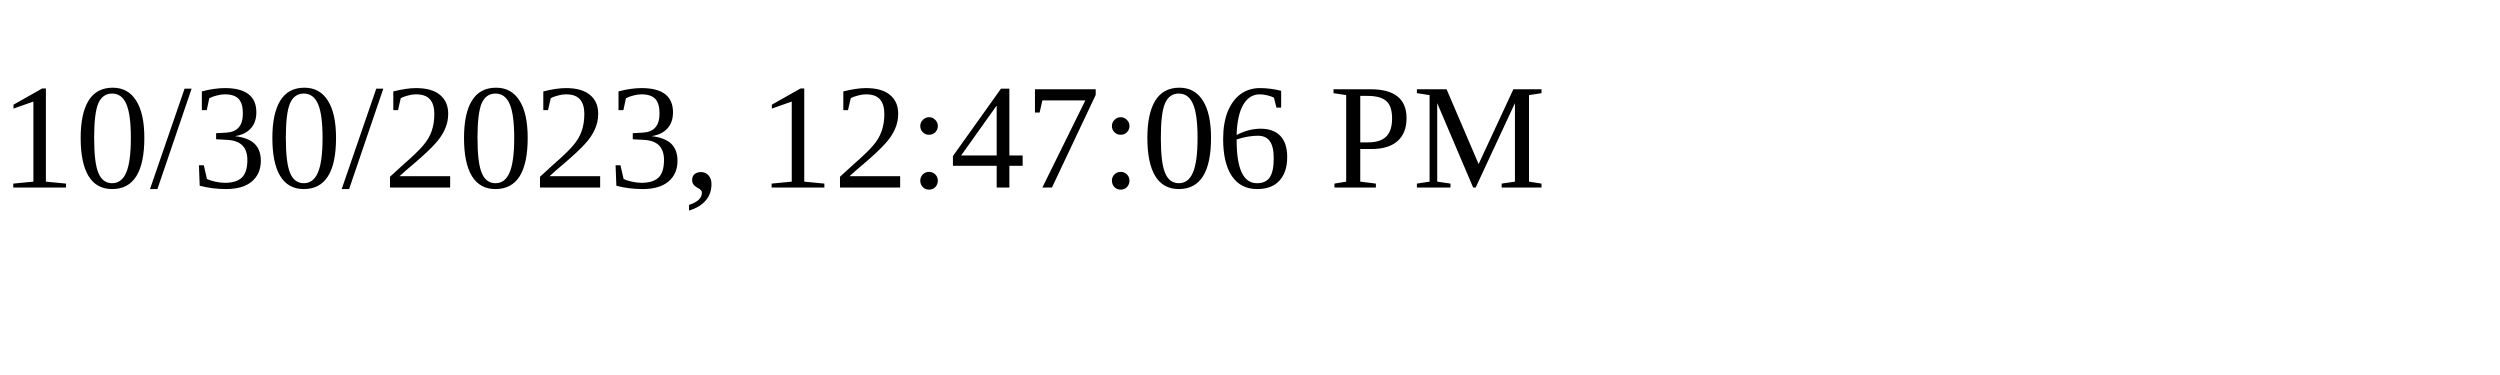
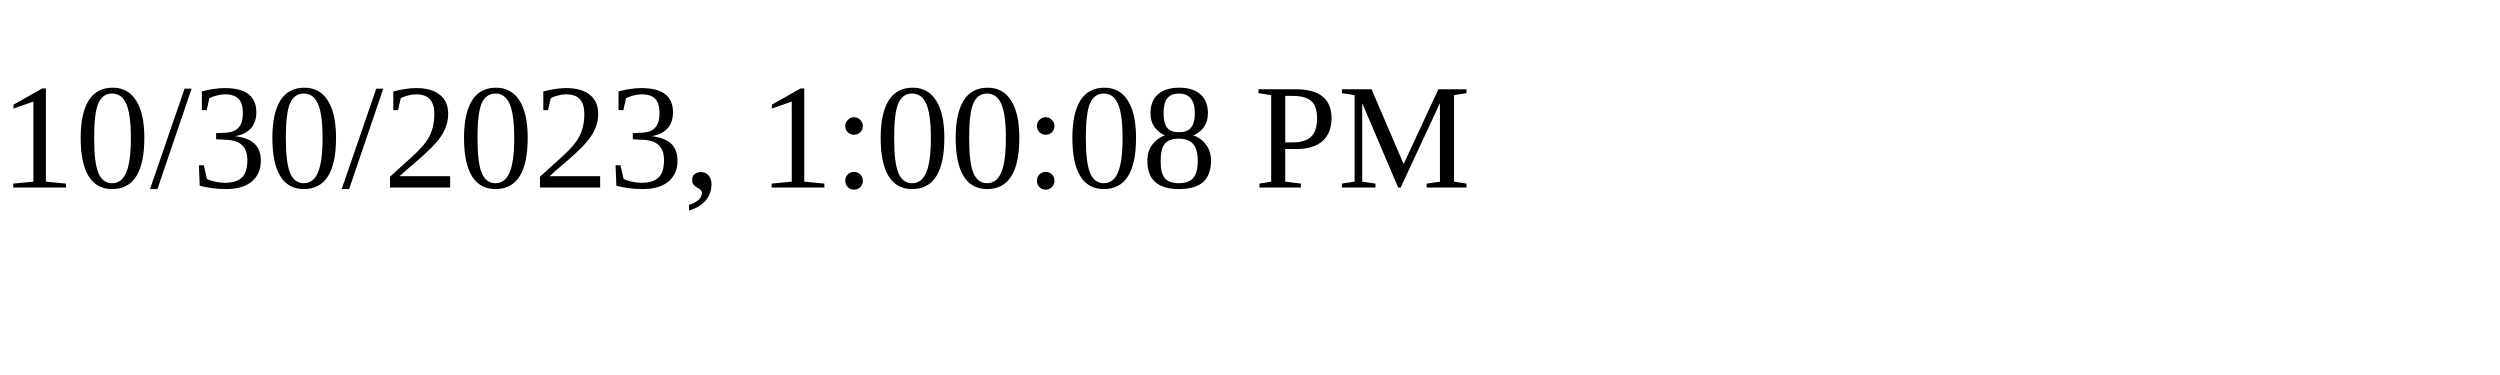
<svg xmlns="http://www.w3.org/2000/svg" height="30" width="200">
-   <text x="0" y="15">10/30/2023, 12:47:06 PM</text>
+   <text x="0" y="15">10/30/2023, 1:00:08 PM</text>
</svg>
